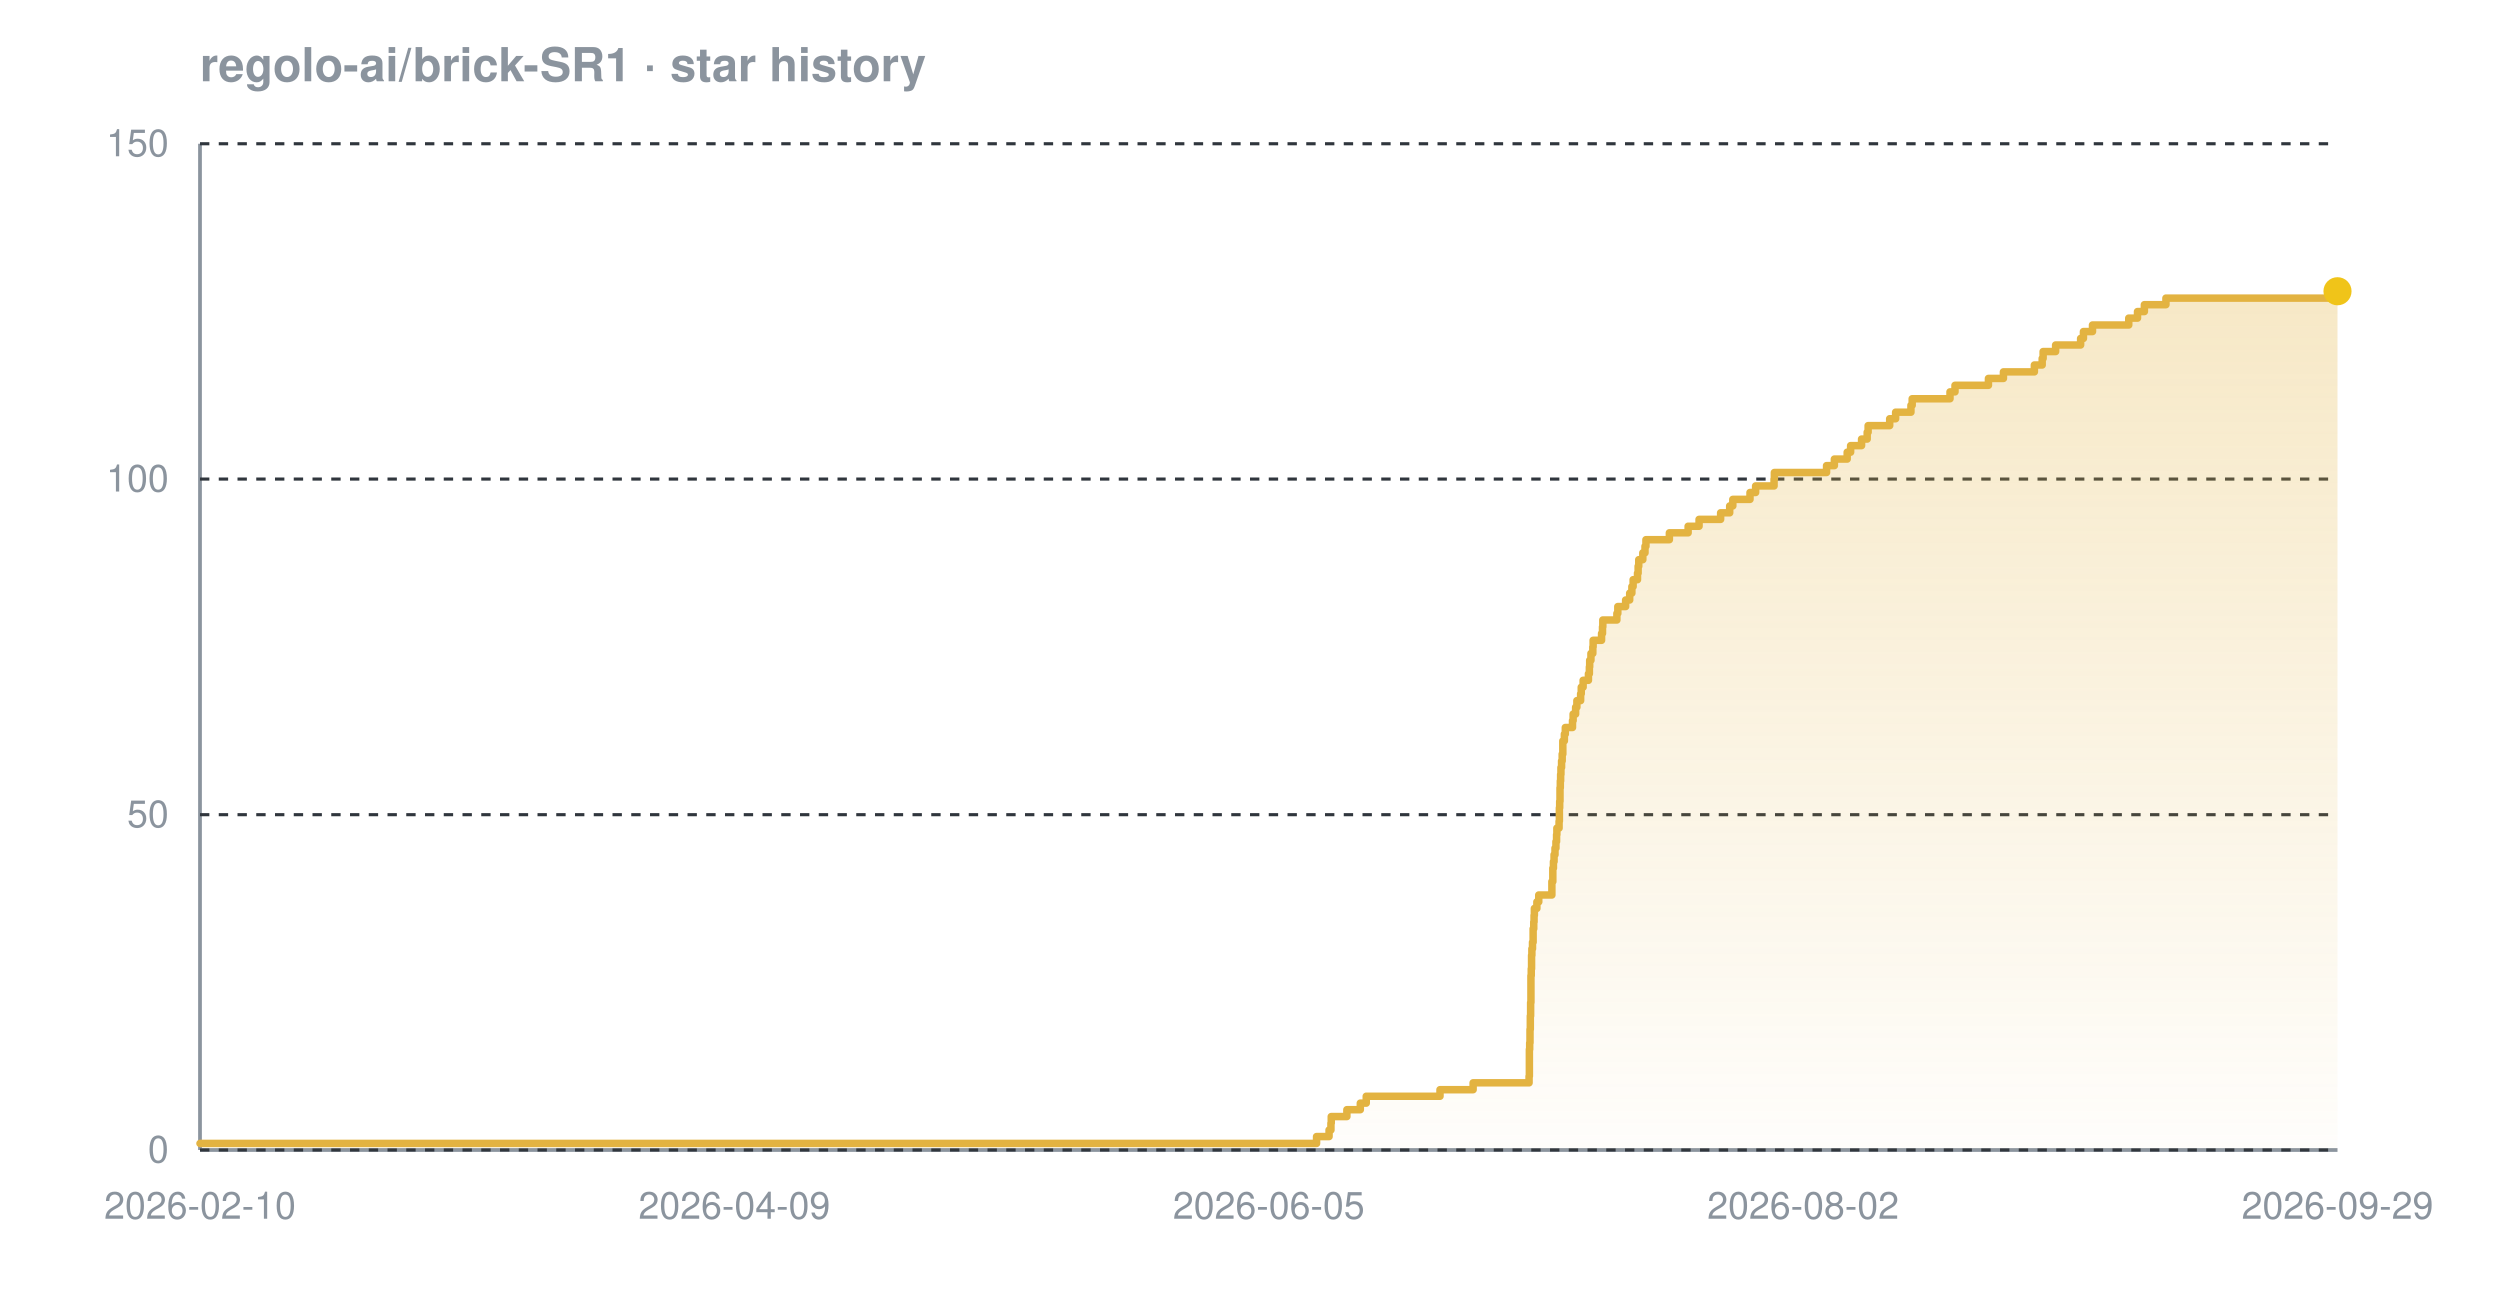
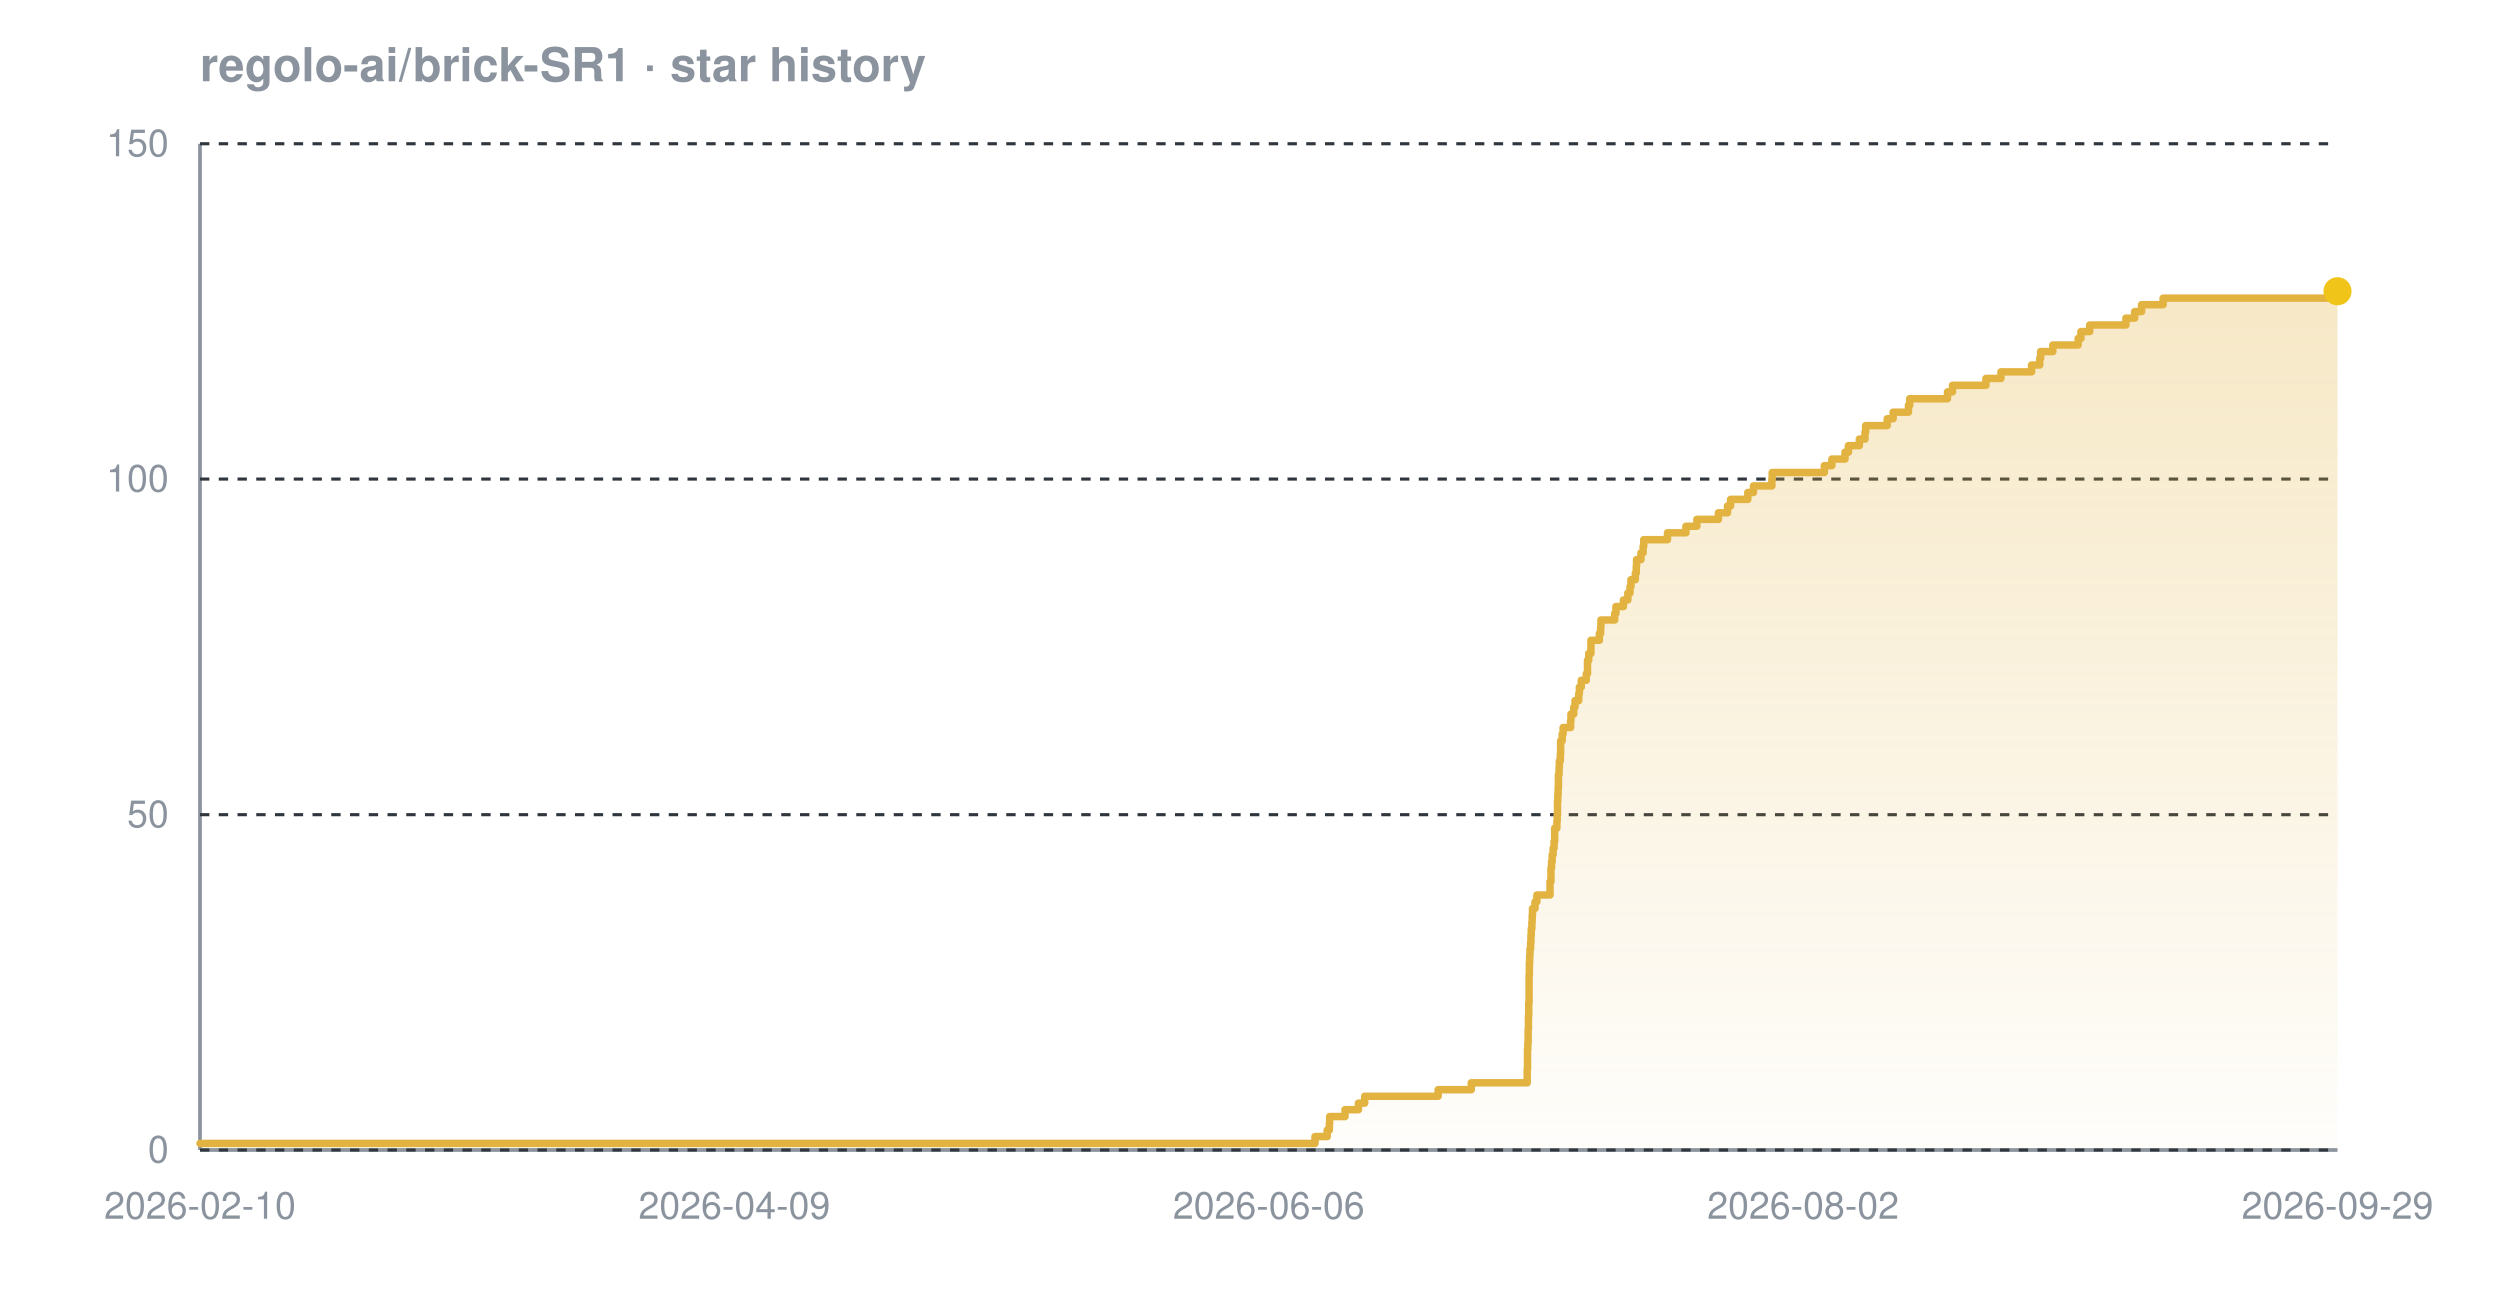
<svg xmlns="http://www.w3.org/2000/svg" width="800" height="420" viewBox="0 0 800 420" font-family="-apple-system,BlinkMacSystemFont,'Segoe UI',Helvetica,Arial,sans-serif" role="img" aria-label="Star history chart for regolo-ai/brick-SR1">
  <defs>
    <linearGradient id="grad-dark" x1="0" y1="0" x2="0" y2="1">
      <stop offset="0%" stop-color="#e3b341" stop-opacity="0.30" />
      <stop offset="100%" stop-color="#e3b341" stop-opacity="0.02" />
    </linearGradient>
  </defs>
  <text x="64" y="26" font-size="15" font-weight="600" fill="#8b949e">regolo-ai/brick-SR1 · star history</text>
  <line x1="64" y1="368" x2="748" y2="368" stroke="#8b949e" stroke-width="1.2" />
  <line x1="64" y1="46" x2="64" y2="368" stroke="#8b949e" stroke-width="1.2" />
  <line x1="64" y1="368.0" x2="748" y2="368.0" stroke="#30363d" stroke-width="1" stroke-dasharray="3 3" />
  <line x1="64" y1="260.7" x2="748" y2="260.7" stroke="#30363d" stroke-width="1" stroke-dasharray="3 3" />
  <line x1="64" y1="153.3" x2="748" y2="153.3" stroke="#30363d" stroke-width="1" stroke-dasharray="3 3" />
  <line x1="64" y1="46.0" x2="748" y2="46.0" stroke="#30363d" stroke-width="1" stroke-dasharray="3 3" />
-   <path d="M 64.0 365.9 L 421.3 365.9 L 421.3 363.7 L 425.3 363.7 L 425.3 361.6 L 425.9 361.6 L 425.9 359.4 L 426.0 359.4 L 426.0 357.3 L 431.0 357.3 L 431.0 355.1 L 435.3 355.1 L 435.3 353.0 L 437.2 353.0 L 437.2 350.8 L 460.8 350.8 L 460.8 348.7 L 471.4 348.7 L 471.4 346.5 L 489.3 346.5 L 489.3 344.4 L 489.4 344.4 L 489.4 342.2 L 489.4 342.2 L 489.4 340.1 L 489.4 340.1 L 489.4 337.9 L 489.4 337.9 L 489.4 335.8 L 489.5 335.8 L 489.5 333.7 L 489.6 333.7 L 489.6 331.5 L 489.6 331.5 L 489.6 329.4 L 489.7 329.4 L 489.7 327.2 L 489.7 327.2 L 489.7 325.1 L 489.8 325.1 L 489.8 322.9 L 489.8 322.9 L 489.8 320.8 L 489.9 320.8 L 489.9 318.6 L 489.9 318.6 L 489.9 316.5 L 489.9 316.5 L 489.9 314.3 L 489.9 314.3 L 489.9 312.2 L 490.0 312.2 L 490.0 310.0 L 490.1 310.0 L 490.1 307.9 L 490.1 307.9 L 490.1 305.7 L 490.2 305.7 L 490.2 303.6 L 490.4 303.6 L 490.4 301.5 L 490.6 301.5 L 490.6 299.3 L 490.6 299.3 L 490.6 297.2 L 490.8 297.2 L 490.8 295.0 L 490.9 295.0 L 490.9 292.9 L 491.0 292.9 L 491.0 290.7 L 491.8 290.7 L 491.8 288.6 L 492.4 288.6 L 492.4 286.4 L 496.6 286.4 L 496.6 284.3 L 496.6 284.3 L 496.6 282.1 L 496.9 282.1 L 496.9 280.0 L 496.9 280.0 L 496.9 277.8 L 497.1 277.8 L 497.1 275.7 L 497.3 275.7 L 497.3 273.5 L 497.6 273.5 L 497.6 271.4 L 497.9 271.4 L 497.9 269.3 L 498.1 269.3 L 498.1 267.1 L 498.2 267.1 L 498.2 265.0 L 498.9 265.0 L 498.9 262.8 L 499.0 262.8 L 499.0 260.7 L 499.0 260.7 L 499.0 258.5 L 499.1 258.5 L 499.1 256.4 L 499.2 256.4 L 499.2 254.2 L 499.2 254.2 L 499.2 252.1 L 499.3 252.1 L 499.3 249.9 L 499.4 249.9 L 499.4 247.8 L 499.5 247.8 L 499.5 245.6 L 499.7 245.6 L 499.7 243.5 L 499.9 243.5 L 499.9 241.3 L 500.1 241.3 L 500.1 239.2 L 500.1 239.2 L 500.1 237.1 L 500.6 237.1 L 500.6 234.9 L 500.9 234.9 L 500.9 232.8 L 503.2 232.8 L 503.2 230.6 L 503.4 230.6 L 503.4 228.5 L 504.2 228.5 L 504.2 226.3 L 504.6 226.3 L 504.6 224.2 L 505.8 224.2 L 505.8 222.0 L 506.0 222.0 L 506.0 219.9 L 506.6 219.9 L 506.6 217.7 L 508.3 217.7 L 508.3 215.6 L 508.6 215.6 L 508.6 213.4 L 508.7 213.4 L 508.7 211.3 L 509.1 211.3 L 509.1 209.1 L 509.7 209.1 L 509.7 207.0 L 509.8 207.0 L 509.8 204.9 L 512.5 204.9 L 512.5 202.7 L 512.8 202.7 L 512.8 200.6 L 512.9 200.6 L 512.9 198.4 L 517.4 198.4 L 517.4 196.3 L 517.7 196.3 L 517.7 194.1 L 520.2 194.1 L 520.2 192.0 L 521.5 192.0 L 521.5 189.8 L 522.2 189.8 L 522.2 187.7 L 522.6 187.7 L 522.6 185.5 L 524.0 185.5 L 524.0 183.4 L 524.2 183.4 L 524.2 181.2 L 524.4 181.2 L 524.4 179.1 L 525.7 179.1 L 525.7 176.9 L 526.4 176.9 L 526.4 174.8 L 526.7 174.8 L 526.7 172.7 L 534.2 172.7 L 534.2 170.5 L 540.2 170.5 L 540.2 168.4 L 543.7 168.4 L 543.7 166.2 L 550.6 166.2 L 550.6 164.1 L 553.5 164.1 L 553.5 161.9 L 554.5 161.9 L 554.5 159.8 L 560.0 159.8 L 560.0 157.6 L 561.8 157.6 L 561.8 155.5 L 567.7 155.5 L 567.7 153.3 L 567.8 153.3 L 567.8 151.2 L 584.5 151.2 L 584.5 149.0 L 587.0 149.0 L 587.0 146.9 L 591.1 146.9 L 591.1 144.7 L 592.2 144.7 L 592.2 142.6 L 595.7 142.6 L 595.7 140.5 L 597.5 140.5 L 597.5 138.3 L 597.8 138.3 L 597.8 136.2 L 604.7 136.2 L 604.7 134.0 L 606.6 134.0 L 606.6 131.9 L 611.5 131.9 L 611.5 129.7 L 611.9 129.7 L 611.9 127.6 L 624.0 127.6 L 624.0 125.4 L 625.6 125.4 L 625.6 123.3 L 636.3 123.3 L 636.3 121.1 L 641.1 121.1 L 641.1 119.0 L 651.0 119.0 L 651.0 116.8 L 653.5 116.8 L 653.5 114.7 L 653.8 114.7 L 653.8 112.5 L 657.8 112.5 L 657.8 110.4 L 665.8 110.4 L 665.8 108.3 L 666.7 108.3 L 666.7 106.1 L 669.6 106.1 L 669.6 104.0 L 681.2 104.0 L 681.2 101.8 L 684.0 101.8 L 684.0 99.7 L 686.2 99.7 L 686.2 97.5 L 693.1 97.5 L 693.1 95.4 L 746.0 95.4 L 746.0 93.2 L 748.0 93.2 L 748.0 93.2 L 748.0 368.0 L 64.0 368.0 Z" fill="url(#grad-dark)" />
-   <path d="M 64.0 365.9 L 421.3 365.9 L 421.3 363.7 L 425.3 363.7 L 425.3 361.6 L 425.9 361.6 L 425.9 359.4 L 426.0 359.4 L 426.0 357.3 L 431.0 357.3 L 431.0 355.1 L 435.3 355.1 L 435.3 353.0 L 437.2 353.0 L 437.2 350.8 L 460.8 350.8 L 460.8 348.7 L 471.4 348.7 L 471.4 346.5 L 489.3 346.5 L 489.3 344.4 L 489.4 344.4 L 489.4 342.2 L 489.4 342.2 L 489.4 340.1 L 489.4 340.1 L 489.4 337.9 L 489.4 337.9 L 489.4 335.8 L 489.5 335.8 L 489.5 333.7 L 489.6 333.7 L 489.6 331.5 L 489.6 331.5 L 489.6 329.4 L 489.7 329.4 L 489.7 327.2 L 489.7 327.2 L 489.7 325.1 L 489.8 325.1 L 489.8 322.9 L 489.8 322.9 L 489.8 320.8 L 489.9 320.8 L 489.9 318.6 L 489.9 318.6 L 489.9 316.5 L 489.9 316.5 L 489.9 314.3 L 489.9 314.3 L 489.9 312.2 L 490.0 312.2 L 490.0 310.0 L 490.1 310.0 L 490.1 307.9 L 490.1 307.9 L 490.1 305.7 L 490.2 305.7 L 490.2 303.6 L 490.4 303.6 L 490.4 301.5 L 490.6 301.5 L 490.6 299.3 L 490.6 299.3 L 490.6 297.2 L 490.8 297.2 L 490.8 295.0 L 490.9 295.0 L 490.9 292.9 L 491.0 292.9 L 491.0 290.7 L 491.8 290.7 L 491.8 288.6 L 492.4 288.6 L 492.4 286.4 L 496.6 286.4 L 496.6 284.3 L 496.6 284.3 L 496.6 282.1 L 496.9 282.1 L 496.9 280.0 L 496.9 280.0 L 496.9 277.8 L 497.1 277.8 L 497.1 275.7 L 497.3 275.7 L 497.3 273.5 L 497.6 273.5 L 497.6 271.4 L 497.9 271.4 L 497.9 269.3 L 498.1 269.3 L 498.1 267.1 L 498.2 267.1 L 498.2 265.0 L 498.9 265.0 L 498.9 262.8 L 499.0 262.8 L 499.0 260.7 L 499.0 260.7 L 499.0 258.5 L 499.1 258.5 L 499.1 256.4 L 499.2 256.4 L 499.2 254.2 L 499.2 254.2 L 499.2 252.1 L 499.3 252.1 L 499.3 249.9 L 499.4 249.9 L 499.4 247.8 L 499.5 247.8 L 499.5 245.6 L 499.7 245.6 L 499.7 243.5 L 499.9 243.5 L 499.9 241.3 L 500.1 241.3 L 500.1 239.2 L 500.1 239.2 L 500.1 237.1 L 500.6 237.1 L 500.6 234.9 L 500.9 234.9 L 500.9 232.8 L 503.2 232.8 L 503.2 230.6 L 503.4 230.6 L 503.4 228.5 L 504.2 228.5 L 504.2 226.3 L 504.6 226.3 L 504.6 224.2 L 505.8 224.2 L 505.8 222.0 L 506.0 222.0 L 506.0 219.9 L 506.6 219.9 L 506.6 217.7 L 508.3 217.7 L 508.3 215.6 L 508.6 215.6 L 508.6 213.4 L 508.7 213.4 L 508.7 211.3 L 509.1 211.3 L 509.1 209.1 L 509.7 209.1 L 509.7 207.0 L 509.8 207.0 L 509.8 204.9 L 512.5 204.9 L 512.5 202.7 L 512.8 202.7 L 512.8 200.6 L 512.9 200.6 L 512.9 198.4 L 517.4 198.4 L 517.4 196.3 L 517.7 196.3 L 517.7 194.1 L 520.2 194.1 L 520.2 192.0 L 521.5 192.0 L 521.5 189.8 L 522.2 189.8 L 522.2 187.7 L 522.6 187.7 L 522.6 185.5 L 524.0 185.5 L 524.0 183.4 L 524.2 183.4 L 524.2 181.2 L 524.4 181.2 L 524.4 179.1 L 525.7 179.1 L 525.7 176.9 L 526.4 176.9 L 526.4 174.8 L 526.7 174.8 L 526.7 172.7 L 534.2 172.7 L 534.2 170.5 L 540.2 170.5 L 540.2 168.4 L 543.7 168.4 L 543.7 166.2 L 550.6 166.2 L 550.6 164.1 L 553.5 164.1 L 553.5 161.9 L 554.5 161.9 L 554.5 159.8 L 560.0 159.8 L 560.0 157.6 L 561.8 157.6 L 561.8 155.5 L 567.7 155.5 L 567.7 153.3 L 567.8 153.3 L 567.8 151.2 L 584.5 151.2 L 584.5 149.0 L 587.0 149.0 L 587.0 146.9 L 591.1 146.9 L 591.1 144.7 L 592.2 144.7 L 592.2 142.6 L 595.7 142.6 L 595.7 140.5 L 597.5 140.5 L 597.5 138.3 L 597.8 138.3 L 597.8 136.2 L 604.7 136.2 L 604.7 134.0 L 606.6 134.0 L 606.6 131.9 L 611.5 131.9 L 611.5 129.7 L 611.9 129.7 L 611.9 127.6 L 624.0 127.6 L 624.0 125.4 L 625.6 125.4 L 625.6 123.3 L 636.3 123.3 L 636.3 121.1 L 641.1 121.1 L 641.1 119.0 L 651.0 119.0 L 651.0 116.8 L 653.5 116.8 L 653.5 114.7 L 653.8 114.7 L 653.8 112.5 L 657.8 112.5 L 657.8 110.4 L 665.8 110.4 L 665.8 108.3 L 666.7 108.3 L 666.7 106.1 L 669.6 106.1 L 669.6 104.0 L 681.2 104.0 L 681.2 101.8 L 684.0 101.8 L 684.0 99.7 L 686.2 99.7 L 686.2 97.5 L 693.1 97.5 L 693.1 95.4 L 746.0 95.4 L 746.0 93.2 L 748.0 93.2 L 748.0 93.2" fill="none" stroke="#e3b341" stroke-width="2.4" stroke-linejoin="round" stroke-linecap="round" />
+   <path d="M 64.0 365.9 L 420.8 365.9 L 420.8 363.7 L 424.7 363.7 L 424.7 361.6 L 425.4 361.6 L 425.4 359.4 L 425.5 359.4 L 425.5 357.3 L 430.4 357.3 L 430.4 355.1 L 434.7 355.1 L 434.7 353.0 L 436.7 353.0 L 436.7 350.8 L 460.2 350.8 L 460.2 348.7 L 470.8 348.7 L 470.8 346.5 L 488.7 346.5 L 488.7 344.4 L 488.7 344.4 L 488.7 342.2 L 488.8 342.2 L 488.8 340.1 L 488.8 340.1 L 488.8 337.9 L 488.8 337.9 L 488.8 335.8 L 488.9 335.8 L 488.9 333.7 L 489.0 333.7 L 489.0 331.5 L 489.0 331.5 L 489.0 329.4 L 489.1 329.4 L 489.1 327.2 L 489.1 327.2 L 489.1 325.1 L 489.2 325.1 L 489.2 322.9 L 489.2 322.9 L 489.2 320.8 L 489.3 320.8 L 489.3 318.6 L 489.3 318.6 L 489.3 316.5 L 489.3 316.5 L 489.3 314.3 L 489.3 314.3 L 489.3 312.2 L 489.4 312.2 L 489.4 310.0 L 489.4 310.0 L 489.4 307.9 L 489.5 307.9 L 489.5 305.7 L 489.6 305.7 L 489.6 303.6 L 489.8 303.6 L 489.8 301.5 L 489.9 301.5 L 489.9 299.3 L 490.0 299.3 L 490.0 297.2 L 490.2 297.2 L 490.2 295.0 L 490.3 295.0 L 490.3 292.9 L 490.4 292.9 L 490.4 290.7 L 491.2 290.7 L 491.2 288.6 L 491.8 288.6 L 491.8 286.4 L 496.0 286.4 L 496.0 284.3 L 496.0 284.3 L 496.0 282.1 L 496.3 282.1 L 496.3 280.0 L 496.3 280.0 L 496.3 277.8 L 496.5 277.8 L 496.5 275.7 L 496.7 275.7 L 496.7 273.5 L 497.0 273.5 L 497.0 271.4 L 497.3 271.4 L 497.3 269.3 L 497.5 269.3 L 497.5 267.1 L 497.5 267.1 L 497.5 265.0 L 498.2 265.0 L 498.2 262.8 L 498.3 262.8 L 498.3 260.7 L 498.4 260.7 L 498.4 258.5 L 498.4 258.5 L 498.4 256.4 L 498.5 256.4 L 498.5 254.2 L 498.6 254.2 L 498.6 252.1 L 498.7 252.1 L 498.7 249.9 L 498.7 249.9 L 498.7 247.8 L 498.9 247.8 L 498.9 245.6 L 499.0 245.6 L 499.0 243.5 L 499.3 243.5 L 499.3 241.3 L 499.4 241.3 L 499.4 239.2 L 499.4 239.2 L 499.4 237.1 L 499.9 237.1 L 499.9 234.9 L 500.2 234.9 L 500.2 232.8 L 502.6 232.8 L 502.6 230.6 L 502.7 230.6 L 502.7 228.5 L 503.6 228.5 L 503.6 226.3 L 504.0 226.3 L 504.0 224.2 L 505.2 224.2 L 505.2 222.0 L 505.4 222.0 L 505.4 219.9 L 506.0 219.9 L 506.0 217.7 L 507.6 217.7 L 507.6 215.6 L 508.0 215.6 L 508.0 213.4 L 508.0 213.4 L 508.0 211.3 L 508.4 211.3 L 508.4 209.1 L 509.1 209.1 L 509.1 207.0 L 509.1 207.0 L 509.1 204.9 L 511.8 204.9 L 511.8 202.7 L 512.2 202.7 L 512.2 200.6 L 512.3 200.6 L 512.3 198.4 L 516.7 198.4 L 516.7 196.3 L 517.1 196.3 L 517.1 194.1 L 519.5 194.1 L 519.5 192.0 L 520.9 192.0 L 520.9 189.8 L 521.6 189.8 L 521.6 187.7 L 521.9 187.7 L 521.9 185.5 L 523.3 185.5 L 523.3 183.4 L 523.6 183.4 L 523.6 181.2 L 523.7 181.2 L 523.7 179.1 L 525.1 179.1 L 525.1 176.9 L 525.8 176.9 L 525.8 174.8 L 526.0 174.8 L 526.0 172.7 L 533.6 172.7 L 533.6 170.5 L 539.5 170.5 L 539.5 168.4 L 543.0 168.4 L 543.0 166.2 L 549.9 166.2 L 549.9 164.1 L 552.8 164.1 L 552.8 161.9 L 553.8 161.9 L 553.8 159.8 L 559.3 159.8 L 559.3 157.6 L 561.1 157.6 L 561.1 155.5 L 567.0 155.5 L 567.0 153.3 L 567.1 153.3 L 567.1 151.2 L 583.8 151.2 L 583.8 149.0 L 586.2 149.0 L 586.2 146.9 L 590.4 146.9 L 590.4 144.7 L 591.5 144.7 L 591.5 142.6 L 595.0 142.6 L 595.0 140.5 L 596.8 140.5 L 596.8 138.3 L 597.0 138.3 L 597.0 136.2 L 603.9 136.2 L 603.9 134.0 L 605.8 134.0 L 605.8 131.9 L 610.7 131.9 L 610.7 129.7 L 611.1 129.7 L 611.1 127.6 L 623.2 127.6 L 623.2 125.4 L 624.8 125.4 L 624.8 123.3 L 635.5 123.3 L 635.5 121.1 L 640.3 121.1 L 640.3 119.0 L 650.1 119.0 L 650.1 116.8 L 652.7 116.8 L 652.7 114.7 L 653.0 114.7 L 653.0 112.5 L 656.9 112.5 L 656.9 110.4 L 665.0 110.4 L 665.0 108.3 L 665.9 108.3 L 665.9 106.1 L 668.7 106.1 L 668.7 104.0 L 680.3 104.0 L 680.3 101.8 L 683.1 101.8 L 683.1 99.7 L 685.3 99.7 L 685.3 97.5 L 692.2 97.5 L 692.2 95.4 L 745.0 95.4 L 745.0 93.2 L 748.0 93.2 L 748.0 93.2 L 748.0 368.0 L 64.0 368.0 Z" fill="url(#grad-dark)" />
+   <path d="M 64.0 365.9 L 420.8 365.9 L 420.8 363.7 L 424.7 363.7 L 424.7 361.6 L 425.4 361.6 L 425.4 359.4 L 425.5 359.4 L 425.5 357.3 L 430.4 357.3 L 430.4 355.1 L 434.7 355.1 L 434.7 353.0 L 436.7 353.0 L 436.7 350.8 L 460.2 350.8 L 460.2 348.7 L 470.8 348.7 L 470.8 346.5 L 488.7 346.5 L 488.7 344.4 L 488.7 344.4 L 488.7 342.2 L 488.8 342.2 L 488.8 340.1 L 488.8 340.1 L 488.8 337.9 L 488.8 337.9 L 488.8 335.8 L 488.9 335.8 L 488.9 333.7 L 489.0 333.7 L 489.0 331.5 L 489.0 331.5 L 489.0 329.4 L 489.1 329.4 L 489.1 327.2 L 489.1 327.2 L 489.1 325.1 L 489.2 325.1 L 489.2 322.9 L 489.2 322.9 L 489.2 320.8 L 489.3 320.8 L 489.3 318.6 L 489.3 318.6 L 489.3 316.5 L 489.3 316.5 L 489.3 314.3 L 489.3 314.3 L 489.3 312.2 L 489.4 312.2 L 489.4 310.0 L 489.4 310.0 L 489.4 307.9 L 489.5 307.9 L 489.5 305.7 L 489.6 305.7 L 489.6 303.6 L 489.8 303.6 L 489.8 301.5 L 489.9 301.5 L 489.9 299.3 L 490.0 299.3 L 490.0 297.2 L 490.2 297.2 L 490.2 295.0 L 490.3 295.0 L 490.3 292.9 L 490.4 292.9 L 490.4 290.7 L 491.2 290.7 L 491.2 288.6 L 491.8 288.6 L 491.8 286.4 L 496.0 286.4 L 496.0 284.3 L 496.0 284.3 L 496.0 282.1 L 496.3 282.1 L 496.3 280.0 L 496.3 280.0 L 496.3 277.8 L 496.5 277.8 L 496.5 275.7 L 496.7 275.7 L 496.7 273.5 L 497.0 273.5 L 497.0 271.4 L 497.3 271.4 L 497.3 269.3 L 497.5 269.3 L 497.5 267.1 L 497.5 267.1 L 497.5 265.0 L 498.2 265.0 L 498.2 262.8 L 498.3 262.8 L 498.3 260.7 L 498.4 260.7 L 498.4 258.5 L 498.4 258.5 L 498.4 256.4 L 498.5 256.4 L 498.5 254.2 L 498.6 254.2 L 498.6 252.1 L 498.7 252.1 L 498.7 249.9 L 498.7 249.9 L 498.7 247.8 L 498.9 247.8 L 498.9 245.6 L 499.0 245.6 L 499.0 243.5 L 499.3 243.5 L 499.3 241.3 L 499.4 241.3 L 499.4 239.2 L 499.4 239.2 L 499.4 237.1 L 499.9 237.1 L 499.9 234.9 L 500.2 234.9 L 500.2 232.8 L 502.6 232.8 L 502.6 230.6 L 502.7 230.6 L 502.7 228.5 L 503.6 228.5 L 503.6 226.3 L 504.0 226.3 L 504.0 224.2 L 505.2 224.2 L 505.2 222.0 L 505.4 222.0 L 505.4 219.9 L 506.0 219.9 L 506.0 217.7 L 507.6 217.7 L 507.6 215.6 L 508.0 215.6 L 508.0 213.4 L 508.0 213.4 L 508.0 211.3 L 508.4 211.3 L 508.4 209.1 L 509.1 209.1 L 509.1 207.0 L 509.1 207.0 L 509.1 204.9 L 511.8 204.9 L 511.8 202.7 L 512.2 202.7 L 512.2 200.6 L 512.3 200.6 L 512.3 198.4 L 516.7 198.4 L 516.7 196.3 L 517.1 196.3 L 517.1 194.1 L 519.5 194.1 L 519.5 192.0 L 520.9 192.0 L 520.9 189.8 L 521.6 189.8 L 521.6 187.7 L 521.9 187.7 L 521.9 185.5 L 523.3 185.5 L 523.3 183.4 L 523.6 183.4 L 523.6 181.2 L 523.7 181.2 L 523.7 179.1 L 525.1 179.1 L 525.1 176.9 L 525.8 176.9 L 525.8 174.8 L 526.0 174.8 L 526.0 172.7 L 533.6 172.7 L 533.6 170.5 L 539.5 170.5 L 539.5 168.4 L 543.0 168.4 L 543.0 166.2 L 549.9 166.2 L 549.9 164.1 L 552.8 164.1 L 552.8 161.9 L 553.8 161.9 L 553.8 159.8 L 559.3 159.8 L 559.3 157.6 L 561.1 157.6 L 561.1 155.5 L 567.0 155.5 L 567.0 153.3 L 567.1 153.3 L 567.1 151.2 L 583.8 151.2 L 583.8 149.0 L 586.2 149.0 L 586.2 146.9 L 590.4 146.9 L 590.4 144.7 L 591.5 144.7 L 591.5 142.6 L 595.0 142.6 L 595.0 140.5 L 596.8 140.5 L 596.8 138.3 L 597.0 138.3 L 597.0 136.2 L 603.9 136.2 L 603.9 134.0 L 605.8 134.0 L 605.8 131.9 L 610.7 131.9 L 610.7 129.7 L 611.1 129.7 L 611.1 127.6 L 623.2 127.6 L 623.2 125.4 L 624.8 125.4 L 624.8 123.3 L 635.5 123.3 L 635.5 121.1 L 640.3 121.1 L 640.3 119.0 L 650.1 119.0 L 650.1 116.8 L 652.7 116.8 L 652.7 114.7 L 653.0 114.7 L 653.0 112.5 L 656.9 112.5 L 656.9 110.4 L 665.0 110.4 L 665.0 108.3 L 665.9 108.3 L 665.9 106.1 L 668.7 106.1 L 668.7 104.0 L 680.3 104.0 L 680.3 101.8 L 683.1 101.8 L 683.1 99.7 L 685.3 99.7 L 685.3 97.5 L 692.2 97.5 L 692.2 95.4 L 745.0 95.4 L 745.0 93.2 L 748.0 93.2 L 748.0 93.2" fill="none" stroke="#e3b341" stroke-width="2.4" stroke-linejoin="round" stroke-linecap="round" />
  <circle cx="748.0" cy="93.2" r="4.5" fill="#f0c419" />
  <text x="54" y="372.0" text-anchor="end" font-size="12" fill="#8b949e">0</text>
  <text x="54" y="264.7" text-anchor="end" font-size="12" fill="#8b949e">50</text>
  <text x="54" y="157.3" text-anchor="end" font-size="12" fill="#8b949e">100</text>
  <text x="54" y="50.0" text-anchor="end" font-size="12" fill="#8b949e">150</text>
  <text x="64.0" y="390" text-anchor="middle" font-size="12" fill="#8b949e">2026-02-10</text>
  <text x="235.0" y="390" text-anchor="middle" font-size="12" fill="#8b949e">2026-04-09</text>
-   <text x="406.0" y="390" text-anchor="middle" font-size="12" fill="#8b949e">2026-06-05</text>
+   <text x="406.0" y="390" text-anchor="middle" font-size="12" fill="#8b949e">2026-06-06</text>
  <text x="577.0" y="390" text-anchor="middle" font-size="12" fill="#8b949e">2026-08-02</text>
  <text x="748.0" y="390" text-anchor="middle" font-size="12" fill="#8b949e">2026-09-29</text>
</svg>
